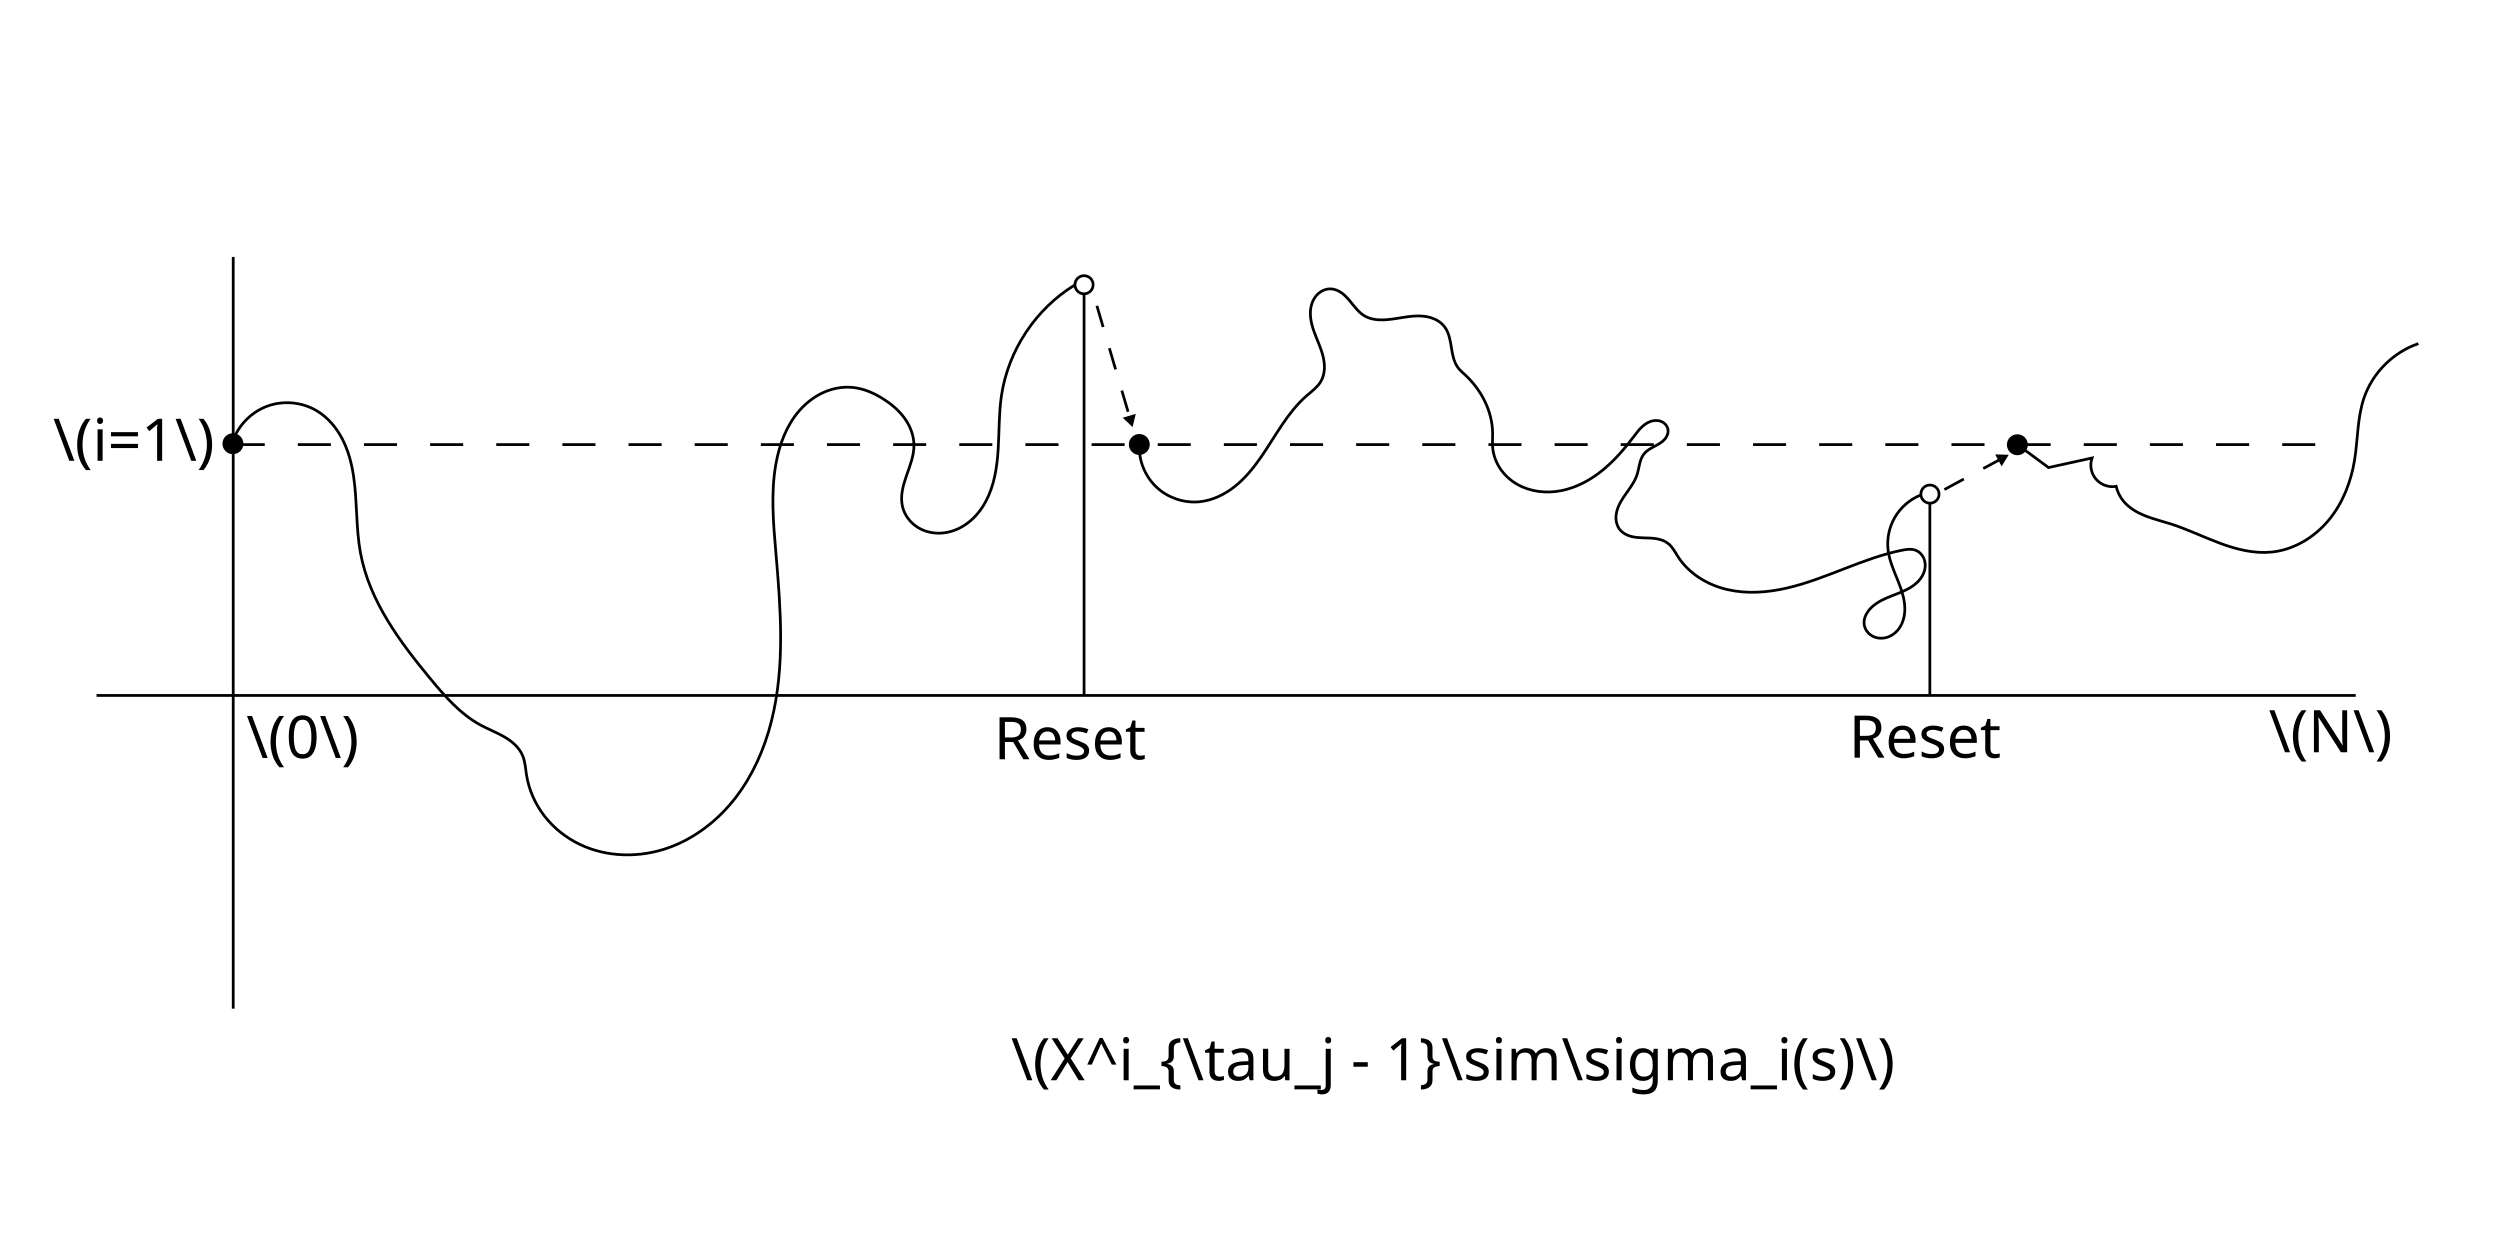
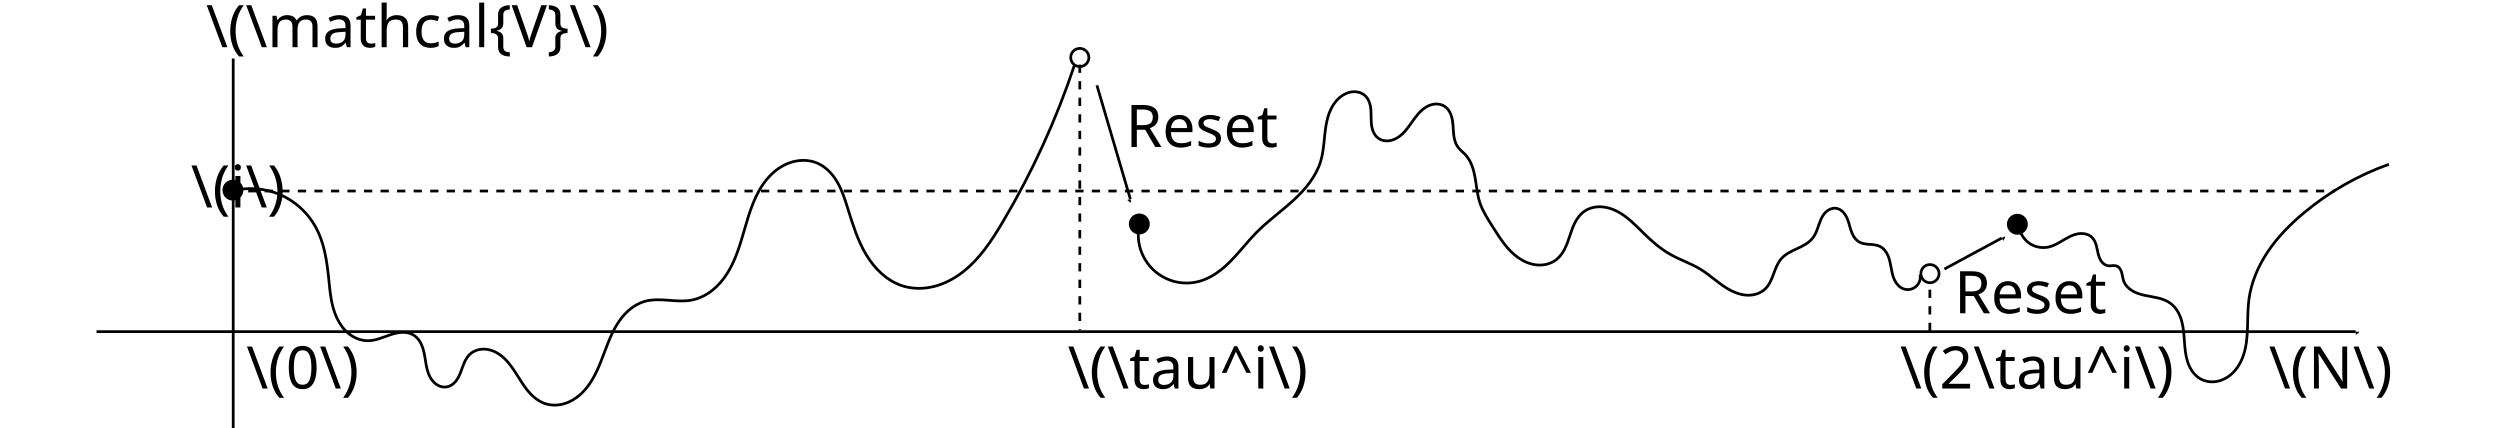
- <svg xmlns="http://www.w3.org/2000/svg" width="240mm" height="120mm" viewBox="0 0 240 120" version="1.1" id="svg8">
+ <svg xmlns="http://www.w3.org/2000/svg" width="240mm" height="41mm" viewBox="0 0 240 41" version="1.1" id="svg8">
  <defs id="defs2">
-     <marker style="overflow:visible" id="TriangleOutM" refX="0.0" refY="0.0" orient="auto">
-       <path transform="scale(0.4)" style="fill-rule:evenodd;fill:context-stroke;stroke:context-stroke;stroke-width:1.0pt" d="M 5.77,0.0 L -2.88,5.0 L -2.88,-5.0 L 5.77,0.0 z " id="path3037" />
+     <marker style="overflow:visible" id="TriangleOutM" refX="0" refY="0" orient="auto">
+       <path transform="scale(0.4)" style="fill:context-stroke;fill-rule:evenodd;stroke:context-stroke;stroke-width:1pt" d="M 5.77,0 -2.88,5 V -5 Z" id="path3037" />
    </marker>
-     <marker style="overflow:visible;" id="Arrow2Lend" refX="0.0" refY="0.0" orient="auto">
-       <path transform="scale(1.1) rotate(180) translate(1,0)" d="M 8.719,4.034 L -2.207,0.016 L 8.719,-4.002 C 6.973,-1.63 6.983,1.616 8.719,4.034 z " style="stroke:context-stroke;fill-rule:evenodd;fill:context-stroke;stroke-width:0.625;stroke-linejoin:round;" id="path2913" />
+     <marker style="overflow:visible" id="Arrow2Lend" refX="0" refY="0" orient="auto">
+       <path transform="matrix(-1.1,0,0,-1.1,-1.1,0)" d="M 8.719,4.034 -2.207,0.016 8.719,-4.002 c -1.745,2.372 -1.735,5.617 -6e-7,8.035 z" style="fill:context-stroke;fill-rule:evenodd;stroke:context-stroke;stroke-width:0.625;stroke-linejoin:round" id="path2913" />
    </marker>
    <marker style="overflow:visible" id="TriangleOutM-0" refX="0" refY="0" orient="auto">
      <path transform="scale(0.4)" style="fill:context-stroke;fill-rule:evenodd;stroke:context-stroke;stroke-width:1pt" d="M 5.77,0 -2.88,5 V -5 Z" id="path3037-1" />
    </marker>
+     <marker id="marker-arrow-1" orient="auto-start-reverse" refY="0" refX="0" markerHeight="3" markerWidth="2">
+       <g transform="scale(1.393333)" id="g5259">
+         <path d="M -1.554,2.072 C -1.425,1.295 0,0.13 0.389,0 0,-0.13 -1.425,-1.295 -1.554,-2.072" style="fill:none;stroke:#000000;stroke-linecap:round;stroke-linejoin:round;stroke-miterlimit:10;stroke-dasharray:none;stroke-opacity:1" id="path5257" />
+ 
+ 
+ 
+ 
+ 0" /&gt;
+    </g>
+     </marker>
+     <marker id="marker-arrow-1-1" orient="auto-start-reverse" refY="0" refX="0" markerHeight="3" markerWidth="2">
+       <g transform="scale(1.393333)" id="g5550">
+         <path d="M -1.554,2.072 C -1.425,1.295 0,0.13 0.389,0 0,-0.13 -1.425,-1.295 -1.554,-2.072" style="fill:none;stroke:#000000;stroke-linecap:round;stroke-linejoin:round;stroke-miterlimit:10;stroke-dasharray:none;stroke-opacity:1" id="path5548" />
+ 
+ 0" /&gt;
+    </g>
+     </marker>
+     <marker id="marker-arrow-1-7" orient="auto-start-reverse" refY="0" refX="0" markerHeight="3" markerWidth="2">
+       <g transform="scale(1.393333)" id="g5753">
+         <path d="M -1.554,2.072 C -1.425,1.295 0,0.13 0.389,0 0,-0.13 -1.425,-1.295 -1.554,-2.072" style="fill:none;stroke:#000000;stroke-linecap:round;stroke-linejoin:round;stroke-miterlimit:10;stroke-dasharray:none;stroke-opacity:1" id="path5751" />
+ 
+ 0" /&gt;
+    </g>
+     </marker>
  </defs>
  <g id="layer1" transform="translate(0,-177)">
-     <path style="fill:none;stroke:#000000;stroke-width:0.265px;stroke-linecap:butt;stroke-linejoin:miter;stroke-opacity:1" d="m 22.388,201.666 v 72.166" id="path856" />
-     <path style="fill:none;stroke:#000000;stroke-width:0.265px;stroke-linecap:butt;stroke-linejoin:miter;stroke-opacity:1" d="M 9.267,243.763 H 226.15" id="path860" />
-     <path style="fill:none;stroke:#000000;stroke-width:0.265;stroke-linecap:butt;stroke-linejoin:miter;stroke-miterlimit:4;stroke-dasharray:none;stroke-dashoffset:0;stroke-opacity:1" d="m 22.24,219.681 c 0.46,-1.627 1.709,-3.011 3.28,-3.637 1.571,-0.626 3.429,-0.478 4.882,0.387 1.065,0.634 1.895,1.619 2.464,2.72 0.569,1.101 0.888,2.317 1.073,3.542 0.37,2.451 0.217,4.964 0.669,7.4 0.852,4.586 3.754,8.498 6.729,12.091 1.394,1.683 2.868,3.375 4.788,4.419 0.751,0.408 1.557,0.71 2.296,1.14 0.739,0.43 1.427,1.017 1.755,1.806 0.241,0.58 0.271,1.221 0.368,1.841 0.226,1.439 0.838,2.812 1.733,3.962 0.895,1.15 2.069,2.076 3.382,2.707 2.626,1.263 5.765,1.303 8.511,0.327 2.561,-0.91 4.785,-2.658 6.445,-4.809 1.66,-2.151 2.773,-4.694 3.438,-7.329 1.33,-5.27 0.895,-10.804 0.429,-16.219 -0.243,-2.821 -0.491,-5.681 0,-8.47 0.332,-1.883 1.025,-3.747 2.292,-5.178 0.634,-0.715 1.407,-1.313 2.279,-1.706 0.872,-0.392 1.843,-0.575 2.794,-0.482 1.053,0.103 2.052,0.538 2.946,1.105 0.78,0.494 1.501,1.099 2.042,1.847 0.541,0.748 0.894,1.649 0.904,2.572 0.012,1.01 -0.377,1.975 -0.71,2.929 -0.166,0.477 -0.321,0.96 -0.406,1.458 -0.085,0.498 -0.1,1.013 0.011,1.505 0.191,0.844 0.758,1.586 1.497,2.037 0.739,0.451 1.638,0.616 2.497,0.509 0.859,-0.107 1.676,-0.477 2.357,-1.01 0.681,-0.534 1.229,-1.227 1.64,-1.989 0.822,-1.523 1.092,-3.282 1.198,-5.01 0.107,-1.728 0.064,-3.468 0.319,-5.18 0.645,-4.329 3.288,-8.318 7.023,-10.598" id="path860-5" />
-     <text xml:space="preserve" style="font-size:5.644px;line-height:1.25;font-family:sans-serif;letter-spacing:0px;stroke-width:0.265" x="5.089" y="221.231" id="text1086">
-       <tspan id="tspan1084" style="stroke-width:0.265" x="5.089" y="221.231">\(i=1\)</tspan>
+     <path style="fill:none;stroke:#000000;stroke-width:0.265;stroke-linecap:butt;stroke-linejoin:miter;stroke-miterlimit:4;stroke-dasharray:none;stroke-dashoffset:0;stroke-opacity:1" d="m 22.24,195.339 c 1.518,-0.403 3.169,-0.284 4.614,0.331 1.445,0.616 2.674,1.725 3.434,3.099 0.831,1.502 1.091,3.247 1.266,4.955 0.133,1.298 0.234,2.632 0.791,3.812 0.278,0.59 0.672,1.133 1.188,1.532 0.516,0.399 1.158,0.649 1.81,0.641 0.749,-0.009 1.448,-0.344 2.159,-0.579 0.356,-0.117 0.722,-0.21 1.097,-0.224 0.374,-0.014 0.758,0.056 1.08,0.247 0.233,0.138 0.428,0.336 0.58,0.561 0.152,0.225 0.261,0.476 0.343,0.735 0.163,0.518 0.213,1.063 0.313,1.596 0.1,0.533 0.257,1.073 0.597,1.496 0.17,0.211 0.385,0.39 0.632,0.5 0.248,0.11 0.53,0.15 0.795,0.093 0.322,-0.069 0.603,-0.275 0.812,-0.53 0.208,-0.255 0.35,-0.558 0.469,-0.865 0.119,-0.307 0.218,-0.622 0.351,-0.924 0.133,-0.301 0.304,-0.592 0.546,-0.815 0.293,-0.271 0.68,-0.432 1.076,-0.474 0.397,-0.043 0.801,0.029 1.171,0.18 0.738,0.302 1.315,0.903 1.781,1.551 0.466,0.648 0.843,1.357 1.32,1.996 0.477,0.639 1.079,1.221 1.833,1.483 0.587,0.204 1.238,0.199 1.837,0.029 0.598,-0.17 1.144,-0.501 1.605,-0.919 0.922,-0.835 1.489,-1.987 1.948,-3.144 0.459,-1.156 0.834,-2.355 1.467,-3.426 0.317,-0.535 0.698,-1.036 1.162,-1.45 0.464,-0.414 1.014,-0.739 1.614,-0.903 0.712,-0.194 1.465,-0.157 2.201,-0.101 0.736,0.056 1.482,0.128 2.209,-0.002 0.73,-0.13 1.417,-0.463 2.003,-0.918 0.586,-0.455 1.073,-1.029 1.47,-1.655 0.793,-1.253 1.22,-2.698 1.631,-4.123 0.502,-1.74 1.022,-3.541 2.186,-4.928 0.582,-0.694 1.324,-1.268 2.177,-1.571 0.853,-0.303 1.821,-0.32 2.654,0.036 0.841,0.361 1.493,1.073 1.946,1.868 0.453,0.795 0.729,1.677 1,2.551 0.465,1.498 0.935,3.013 1.74,4.358 0.806,1.346 1.993,2.526 3.487,3.004 0.981,0.314 2.05,0.308 3.048,0.055 0.998,-0.254 1.926,-0.749 2.74,-1.379 1.628,-1.261 2.782,-3.026 3.833,-4.796 2.835,-4.774 5.156,-9.853 6.91,-15.121" id="path860-5" />
+     <circle style="fill:none;stroke:#000000;stroke-width:0.265;stroke-miterlimit:4;stroke-dasharray:none;stroke-dashoffset:0" id="path1190-2-0" cx="185.276" cy="203.27" r="0.872" />
+     <circle style="fill:#000000;stroke:#000000;stroke-width:0.265;stroke-miterlimit:4;stroke-dasharray:none;stroke-dashoffset:0" id="path1190-0" cx="109.374" cy="198.502" r="0.872" />
+     <circle style="fill:none;fill-opacity:1;stroke:#000000;stroke-width:0.265;stroke-miterlimit:4;stroke-dasharray:none;stroke-dashoffset:0;stroke-opacity:1;marker-start:none;marker-end:none" id="path1190-0-2" cx="103.661" cy="182.519" r="0.872" />
+     <circle style="fill:#000000;stroke:#000000;stroke-width:0.265;stroke-miterlimit:4;stroke-dasharray:none;stroke-dashoffset:0" id="path1190-0-5" cx="193.667" cy="198.53" r="0.872" />
+     <text xml:space="preserve" style="font-size:5.644px;line-height:1.25;font-family:sans-serif;letter-spacing:0px;stroke-width:0.265" x="97.054" y="280.703" id="text4605">
+       <tspan id="tspan4603" style="stroke-width:0.265" x="97.054" y="280.703" />
    </text>
-     <circle style="fill:#000000;stroke:#000000;stroke-width:0.265;stroke-miterlimit:4;stroke-dasharray:none;stroke-dashoffset:0" id="path1190" cx="22.361" cy="219.596" r="0.872" />
-     <circle style="fill:none;stroke:#000000;stroke-width:0.265;stroke-miterlimit:4;stroke-dasharray:none;stroke-dashoffset:0" id="path1190-2" cx="104.068" cy="204.337" r="0.872" />
-     <circle style="fill:none;stroke:#000000;stroke-width:0.265;stroke-miterlimit:4;stroke-dasharray:none;stroke-dashoffset:0" id="path1190-2-0" cx="185.276" cy="224.436" r="0.872" />
-     <circle style="fill:#000000;stroke:#000000;stroke-width:0.265;stroke-miterlimit:4;stroke-dasharray:none;stroke-dashoffset:0" id="path1190-0" cx="109.374" cy="219.669" r="0.872" />
-     <circle style="fill:#000000;stroke:#000000;stroke-width:0.265;stroke-miterlimit:4;stroke-dasharray:none;stroke-dashoffset:0" id="path1190-0-5" cx="193.667" cy="219.697" r="0.872" />
-     <path style="fill:none;stroke:#000000;stroke-width:0.265;stroke-linecap:butt;stroke-linejoin:miter;stroke-miterlimit:4;stroke-dasharray:3.175, 3.175;stroke-dashoffset:0;stroke-opacity:1" d="M 22.24,219.681 H 224.149" id="path2411" />
-     <text xml:space="preserve" style="font-size:5.644px;line-height:1.25;font-family:sans-serif;letter-spacing:0px;stroke-width:0.265" x="217.798" y="249.218" id="text3196">
-       <tspan id="tspan3194" style="stroke-width:0.265" x="217.798" y="249.218">\(N\)</tspan>
+     <path style="fill:none;fill-opacity:1;stroke:#000000;stroke-width:0.265;stroke-linecap:butt;stroke-linejoin:miter;stroke-dasharray:0.794, 0.794;stroke-opacity:1;marker-start:none;marker-end:none" d="m 103.661,183.203 c 2.6e-4,13.139 2.6e-4,12.355 0,25.493" id="path1673" />
+     <text xml:space="preserve" style="font-size:5.644px;line-height:1.25;font-family:sans-serif;letter-spacing:0px;stroke-width:0.265" x="108.076" y="191.11" id="text2590">
+       <tspan id="tspan2588" style="stroke-width:0.265" x="108.076" y="191.11">Reset</tspan>
    </text>
-     <text xml:space="preserve" style="font-size:5.644px;line-height:1.25;font-family:sans-serif;letter-spacing:0px;stroke-width:0.265" x="23.649" y="249.762" id="text3794">
-       <tspan id="tspan3792" style="stroke-width:0.265" x="23.649" y="249.762">\(0\)</tspan>
+     <text xml:space="preserve" style="font-size:5.644px;line-height:1.25;font-family:sans-serif;letter-spacing:0px;stroke-width:0.265" x="187.622" y="207.072" id="text2590-2">
+       <tspan id="tspan2588-7" style="stroke-width:0.265" x="187.622" y="207.072">Reset</tspan>
    </text>
-     <text xml:space="preserve" style="font-size:5.644px;line-height:1.25;font-family:sans-serif;letter-spacing:0px;stroke-width:0.265" x="97.054" y="280.703" id="text4605">
-       <tspan id="tspan4603" style="stroke-width:0.265" x="97.054" y="280.703">\(X^i_{\tau_j - 1}\sim\sigma_i(s)\)</tspan>
+     <path style="fill:none;fill-opacity:1;stroke:#000000;stroke-width:0.265;stroke-linecap:butt;stroke-linejoin:miter;stroke-miterlimit:4;stroke-dasharray:none;stroke-dashoffset:0;stroke-opacity:1;marker-start:none;marker-end:url(#marker-arrow-1)" d="m 105.303,185.193 3.211,10.917" id="path2795" />
+     <path style="fill:none;fill-opacity:1;stroke:#000000;stroke-width:0.265;stroke-linecap:butt;stroke-linejoin:miter;stroke-miterlimit:4;stroke-dasharray:none;stroke-dashoffset:0;stroke-opacity:1;marker-start:none;marker-end:url(#marker-arrow-1)" d="m 186.662,202.828 5.514,-2.979" id="path2795-2" />
+     <path style="fill:none;stroke:#000000;stroke-width:0.265px;stroke-linecap:butt;stroke-linejoin:miter;stroke-opacity:1" d="m 109.369,198.598 c -0.16,0.774 -0.117,1.589 0.122,2.342 0.239,0.753 0.675,1.443 1.252,1.983 0.577,0.54 1.295,0.928 2.063,1.116 0.768,0.188 1.583,0.175 2.345,-0.036 1.175,-0.327 2.176,-1.104 3.03,-1.976 0.854,-0.871 1.592,-1.851 2.45,-2.718 1.092,-1.104 2.366,-2.011 3.512,-3.058 1.146,-1.047 2.191,-2.282 2.641,-3.769 0.332,-1.099 0.32,-2.268 0.507,-3.401 0.094,-0.566 0.239,-1.128 0.495,-1.642 0.256,-0.514 0.628,-0.978 1.112,-1.287 0.33,-0.211 0.714,-0.346 1.106,-0.35 0.392,-0.003 0.79,0.134 1.072,0.406 0.261,0.252 0.408,0.603 0.478,0.96 0.07,0.356 0.069,0.722 0.072,1.085 0.004,0.363 0.013,0.73 0.103,1.081 0.09,0.352 0.268,0.692 0.555,0.913 0.261,0.201 0.599,0.292 0.928,0.278 0.329,-0.013 0.65,-0.127 0.932,-0.297 0.565,-0.34 0.966,-0.89 1.346,-1.428 0.38,-0.539 0.767,-1.095 1.316,-1.46 0.275,-0.182 0.588,-0.313 0.915,-0.348 0.328,-0.035 0.67,0.029 0.948,0.206 0.302,0.193 0.512,0.508 0.634,0.846 0.123,0.337 0.165,0.698 0.191,1.056 0.026,0.358 0.036,0.718 0.098,1.071 0.062,0.353 0.179,0.704 0.397,0.989 0.189,0.248 0.445,0.435 0.66,0.66 0.561,0.589 0.813,1.406 0.956,2.206 0.143,0.801 0.198,1.622 0.449,2.395 0.272,0.839 0.763,1.588 1.236,2.332 0.7,1.1 1.404,2.249 2.474,2.996 0.535,0.373 1.157,0.635 1.807,0.689 0.65,0.053 1.327,-0.114 1.84,-0.517 0.352,-0.277 0.616,-0.654 0.816,-1.054 0.2,-0.401 0.341,-0.828 0.482,-1.253 0.141,-0.425 0.285,-0.852 0.491,-1.25 0.206,-0.398 0.478,-0.769 0.838,-1.036 0.451,-0.334 1.022,-0.488 1.582,-0.478 0.561,0.01 1.112,0.176 1.612,0.431 1,0.51 1.783,1.349 2.586,2.133 0.76,0.742 1.564,1.453 2.486,1.981 0.955,0.547 2.018,0.888 2.957,1.462 1.005,0.615 1.845,1.484 2.891,2.026 0.523,0.271 1.1,0.457 1.689,0.458 0.589,0.002 1.191,-0.194 1.615,-0.602 0.4,-0.385 0.614,-0.919 0.807,-1.439 0.193,-0.52 0.383,-1.059 0.751,-1.474 0.404,-0.455 0.978,-0.714 1.531,-0.969 0.552,-0.256 1.121,-0.538 1.49,-1.021 0.389,-0.508 0.505,-1.167 0.764,-1.752 0.13,-0.292 0.301,-0.573 0.542,-0.782 0.242,-0.209 0.562,-0.342 0.88,-0.311 0.173,0.017 0.339,0.081 0.484,0.175 0.145,0.095 0.27,0.219 0.373,0.358 0.206,0.279 0.325,0.611 0.424,0.944 0.099,0.332 0.181,0.672 0.325,0.987 0.144,0.315 0.359,0.61 0.661,0.78 0.297,0.167 0.649,0.199 0.99,0.223 0.34,0.024 0.691,0.046 0.997,0.197 0.362,0.18 0.62,0.525 0.778,0.897 0.158,0.373 0.226,0.775 0.298,1.173 0.072,0.398 0.151,0.8 0.327,1.164 0.088,0.182 0.2,0.354 0.341,0.499 0.141,0.145 0.31,0.264 0.5,0.335 0.199,0.075 0.418,0.096 0.627,0.06 0.21,-0.036 0.409,-0.128 0.572,-0.264 0.163,-0.137 0.289,-0.317 0.361,-0.517 0.072,-0.2 0.089,-0.419 0.051,-0.628" id="path3331" />
+     <path style="fill:none;stroke:#000000;stroke-width:0.265px;stroke-linecap:butt;stroke-linejoin:miter;stroke-opacity:1" d="m 193.815,198.621 c 0.056,0.664 0.41,1.297 0.946,1.692 0.536,0.395 1.246,0.546 1.897,0.403 0.744,-0.163 1.357,-0.672 2.043,-1.005 0.343,-0.166 0.713,-0.291 1.094,-0.297 0.381,-0.006 0.774,0.115 1.043,0.385 0.196,0.196 0.315,0.457 0.394,0.723 0.079,0.266 0.121,0.541 0.186,0.811 0.065,0.27 0.157,0.538 0.321,0.762 0.082,0.112 0.182,0.211 0.299,0.286 0.117,0.075 0.25,0.125 0.388,0.138 0.12,0.011 0.241,-0.006 0.361,-0.017 0.12,-0.011 0.244,-0.017 0.36,0.017 0.136,0.039 0.253,0.129 0.34,0.24 0.087,0.111 0.145,0.243 0.186,0.378 0.082,0.27 0.1,0.558 0.194,0.824 0.145,0.408 0.465,0.737 0.836,0.959 0.371,0.222 0.793,0.347 1.215,0.437 0.423,0.091 0.853,0.15 1.272,0.254 0.42,0.104 0.835,0.256 1.183,0.513 0.544,0.401 0.884,1.03 1.065,1.681 0.182,0.651 0.22,1.332 0.268,2.006 0.048,0.674 0.108,1.356 0.33,1.994 0.221,0.639 0.622,1.239 1.211,1.57 0.392,0.22 0.852,0.312 1.3,0.278 0.448,-0.034 0.885,-0.189 1.265,-0.43 0.76,-0.481 1.277,-1.282 1.563,-2.134 0.571,-1.706 0.283,-3.571 0.523,-5.353 0.222,-1.652 0.901,-3.224 1.834,-4.606 0.933,-1.382 2.115,-2.581 3.392,-3.654 2.428,-2.039 5.223,-3.641 8.21,-4.705" id="path4624" />
+     <path style="fill:none;fill-opacity:1;stroke:#000000;stroke-width:0.265;stroke-linecap:butt;stroke-linejoin:miter;stroke-dasharray:0.794, 0.794;stroke-opacity:1;marker-start:none;marker-end:none" d="m 185.266,208.778 v -4.629" id="path5947" />
+     <path style="fill:none;stroke:#000000;stroke-width:0.265px;stroke-linecap:butt;stroke-linejoin:miter;stroke-opacity:1" d="m 22.388,182.616 v 35.858" id="path856-3" />
+     <path style="fill:none;fill-opacity:1;stroke:#000000;stroke-width:0.265;stroke-linecap:butt;stroke-linejoin:miter;stroke-dasharray:none;stroke-opacity:1;marker-start:none;marker-end:url(#marker-arrow-1)" d="M 9.267,208.838 H 226.15" id="path860-8" />
+     <text xml:space="preserve" style="font-size:5.644px;line-height:1.25;font-family:sans-serif;letter-spacing:0px;stroke-width:0.265" x="18.318" y="196.916" id="text1086-2">
+       <tspan id="tspan1084-4" style="stroke-width:0.265" x="18.318" y="196.916">\(i\)</tspan>
    </text>
-     <path style="fill:none;stroke:#000000;stroke-width:0.265px;stroke-linecap:butt;stroke-linejoin:miter;stroke-opacity:1" d="m 104.07,205.155 c 2.6e-4,13.139 2.6e-4,25.492 0,38.631" id="path1673" />
-     <text xml:space="preserve" style="font-size:5.644px;line-height:1.25;font-family:sans-serif;letter-spacing:0px;stroke-width:0.265" x="95.41" y="249.894" id="text2590">
-       <tspan id="tspan2588" style="stroke-width:0.265" x="95.41" y="249.894">Reset</tspan>
+     <text xml:space="preserve" style="font-size:5.644px;line-height:1.25;font-family:sans-serif;letter-spacing:0px;stroke-width:0.265" x="19.783" y="181.529" id="text1086-6">
+       <tspan id="tspan1084-5" style="stroke-width:0.265" x="19.783" y="181.529">\(\mathcal{V}\)</tspan>
    </text>
-     <text xml:space="preserve" style="font-size:5.644px;line-height:1.25;font-family:sans-serif;letter-spacing:0px;stroke-width:0.265" x="177.489" y="249.734" id="text2590-2">
-       <tspan id="tspan2588-7" style="stroke-width:0.265" x="177.489" y="249.734">Reset</tspan>
+     <circle style="fill:#000000;stroke:#000000;stroke-width:0.265;stroke-miterlimit:4;stroke-dasharray:none;stroke-dashoffset:0" id="path1190-8" cx="22.361" cy="195.254" r="0.872" />
+     <path style="fill:none;fill-opacity:1;stroke:#000000;stroke-width:0.265;stroke-linecap:butt;stroke-linejoin:miter;stroke-miterlimit:4;stroke-dasharray:0.794, 0.794;stroke-dashoffset:0;stroke-opacity:1;marker-start:none;marker-end:none" d="M 22.24,195.339 H 224.149" id="path2411-0" />
+     <text xml:space="preserve" style="font-size:5.644px;line-height:1.25;font-family:sans-serif;letter-spacing:0px;stroke-width:0.265" x="217.799" y="214.293" id="text3196-5">
+       <tspan id="tspan3194-2" style="stroke-width:0.265" x="217.799" y="214.293">\(N\)</tspan>
    </text>
-     <path style="fill:none;stroke:#000000;stroke-width:0.265;stroke-linecap:butt;stroke-linejoin:miter;stroke-miterlimit:4;stroke-dasharray:2.12, 2.12;stroke-dashoffset:0;stroke-opacity:1;marker-end:url(#TriangleOutM)" d="m 105.303,206.36 3.211,10.917" id="path2795" />
-     <path style="fill:none;stroke:#000000;stroke-width:0.265;stroke-linecap:butt;stroke-linejoin:miter;stroke-miterlimit:4;stroke-dasharray:2.12, 2.12;stroke-dashoffset:0;stroke-opacity:1;marker-end:url(#TriangleOutM-0)" d="m 186.662,223.995 5.514,-2.979" id="path2795-2" />
-     <path style="fill:none;stroke:#000000;stroke-width:0.265px;stroke-linecap:butt;stroke-linejoin:miter;stroke-opacity:1" d="m 109.369,219.765 c -0.047,1.492 0.576,2.993 1.666,4.012 1.091,1.019 2.63,1.54 4.115,1.392 1.239,-0.123 2.406,-0.688 3.382,-1.461 0.976,-0.773 1.774,-1.748 2.486,-2.769 1.423,-2.043 2.563,-4.34 4.445,-5.97 0.473,-0.41 0.999,-0.784 1.321,-1.321 0.22,-0.367 0.332,-0.794 0.356,-1.221 0.024,-0.428 -0.036,-0.857 -0.142,-1.272 -0.212,-0.83 -0.601,-1.603 -0.881,-2.412 -0.28,-0.809 -0.448,-1.698 -0.203,-2.519 0.123,-0.41 0.351,-0.794 0.678,-1.071 0.327,-0.277 0.755,-0.441 1.182,-0.42 0.361,0.018 0.706,0.165 1.002,0.372 0.296,0.207 0.546,0.472 0.778,0.749 0.464,0.553 0.888,1.175 1.522,1.52 0.402,0.219 0.864,0.308 1.321,0.33 1.099,0.052 2.18,-0.27 3.277,-0.354 0.548,-0.042 1.108,-0.023 1.636,0.13 0.528,0.153 1.026,0.447 1.36,0.884 0.427,0.559 0.55,1.286 0.659,1.982 0.11,0.695 0.233,1.422 0.662,1.98 0.19,0.247 0.431,0.449 0.66,0.66 1.562,1.442 2.618,3.487 2.641,5.613 0.005,0.44 -0.033,0.882 0,1.321 0.056,0.735 0.315,1.45 0.725,2.063 0.41,0.612 0.968,1.122 1.605,1.493 1.273,0.742 2.834,0.913 4.279,0.624 1.445,-0.289 2.779,-1.014 3.924,-1.941 1.145,-0.927 2.113,-2.055 3.004,-3.228 0.22,-0.29 0.436,-0.584 0.691,-0.844 0.254,-0.26 0.551,-0.486 0.891,-0.614 0.341,-0.128 0.729,-0.15 1.066,-0.012 0.168,0.069 0.321,0.177 0.437,0.317 0.116,0.14 0.194,0.312 0.217,0.493 0.035,0.285 -0.07,0.574 -0.242,0.804 -0.172,0.229 -0.407,0.404 -0.653,0.552 -0.246,0.147 -0.506,0.27 -0.754,0.415 -0.247,0.145 -0.485,0.316 -0.663,0.541 -0.218,0.275 -0.334,0.616 -0.417,0.957 -0.083,0.341 -0.135,0.69 -0.243,1.024 -0.304,0.935 -1.018,1.67 -1.516,2.517 -0.249,0.424 -0.447,0.887 -0.499,1.375 -0.052,0.489 0.056,1.007 0.364,1.39 0.258,0.321 0.638,0.526 1.034,0.638 0.396,0.112 0.811,0.137 1.222,0.15 0.411,0.013 0.825,0.014 1.231,0.079 0.406,0.066 0.81,0.2 1.135,0.453 0.436,0.34 0.688,0.857 0.99,1.321 1.055,1.619 2.836,2.681 4.719,3.114 1.883,0.433 3.862,0.28 5.743,-0.157 3.763,-0.875 7.211,-2.855 10.998,-3.618 0.219,-0.044 0.439,-0.084 0.662,-0.093 0.223,-0.009 0.45,0.014 0.658,0.093 0.363,0.137 0.653,0.442 0.8,0.802 0.147,0.36 0.156,0.769 0.055,1.144 -0.101,0.375 -0.309,0.717 -0.572,1.003 -0.263,0.286 -0.581,0.517 -0.919,0.709 -0.676,0.383 -1.427,0.61 -2.14,0.918 -0.713,0.308 -1.415,0.722 -1.846,1.369 -0.196,0.294 -0.332,0.637 -0.33,0.991 0.001,0.258 0.076,0.515 0.209,0.736 0.133,0.221 0.324,0.406 0.546,0.537 0.444,0.262 1.005,0.3 1.495,0.137 0.49,-0.163 0.907,-0.514 1.187,-0.948 0.28,-0.433 0.428,-0.944 0.468,-1.459 0.079,-1.029 -0.261,-2.041 -0.645,-2.999 -0.384,-0.958 -0.821,-1.913 -0.949,-2.937 -0.136,-1.086 0.094,-2.214 0.644,-3.16 0.55,-0.946 1.417,-1.704 2.428,-2.123" id="path3331" />
-     <path style="fill:none;stroke:#000000;stroke-width:0.265px;stroke-linecap:butt;stroke-linejoin:miter;stroke-opacity:1" d="m 193.815,219.788 2.843,2.096 4.179,-0.917 c -0.198,0.563 -0.136,1.212 0.165,1.727 0.301,0.515 0.836,0.888 1.423,0.992 0.238,0.042 0.483,0.042 0.721,0 0.126,0.527 0.374,1.025 0.721,1.442 0.541,0.651 1.3,1.087 2.087,1.398 0.787,0.311 1.613,0.508 2.42,0.765 1.62,0.516 3.154,1.271 4.748,1.862 1.595,0.591 3.294,1.02 4.985,0.842 2.116,-0.222 4.07,-1.407 5.432,-3.042 1.361,-1.635 2.16,-3.69 2.5,-5.791 0.321,-1.984 0.258,-4.045 0.901,-5.948 0.818,-2.418 2.809,-4.409 5.227,-5.227" id="path4624" />
-     <path style="fill:none;stroke:#000000;stroke-width:0.265px;stroke-linecap:butt;stroke-linejoin:miter;stroke-opacity:1" d="M 185.266,243.805 V 225.315" id="path5947" />
+     <text xml:space="preserve" style="font-size:5.644px;line-height:1.25;font-family:sans-serif;letter-spacing:0px;stroke-width:0.265" x="23.649" y="214.293" id="text3794-2">
+       <tspan id="tspan3792-7" style="stroke-width:0.265" x="23.649" y="214.293">\(0\)</tspan>
+     </text>
+     <text xml:space="preserve" style="font-size:5.644px;line-height:1.25;font-family:sans-serif;letter-spacing:0px;stroke-width:0.265" x="97.055" y="189.503" id="text4605-3">
+       <tspan id="tspan4603-7" style="stroke-width:0.265" x="97.055" y="189.503" />
+     </text>
+     <text xml:space="preserve" style="font-size:5.644px;line-height:1.25;font-family:sans-serif;letter-spacing:0px;stroke-width:0.265" x="102.495" y="214.293" id="text2102">
+       <tspan id="tspan2100" style="stroke-width:0.265" x="102.495" y="214.293">\(\tau^i\)</tspan>
+     </text>
+     <text xml:space="preserve" style="font-size:5.644px;line-height:1.25;font-family:sans-serif;letter-spacing:0px;stroke-width:0.265" x="182.399" y="214.293" id="text2208">
+       <tspan id="tspan2206" style="stroke-width:0.265" x="182.399" y="214.293">\(2\tau^i\)</tspan>
+     </text>
  </g>
</svg>
